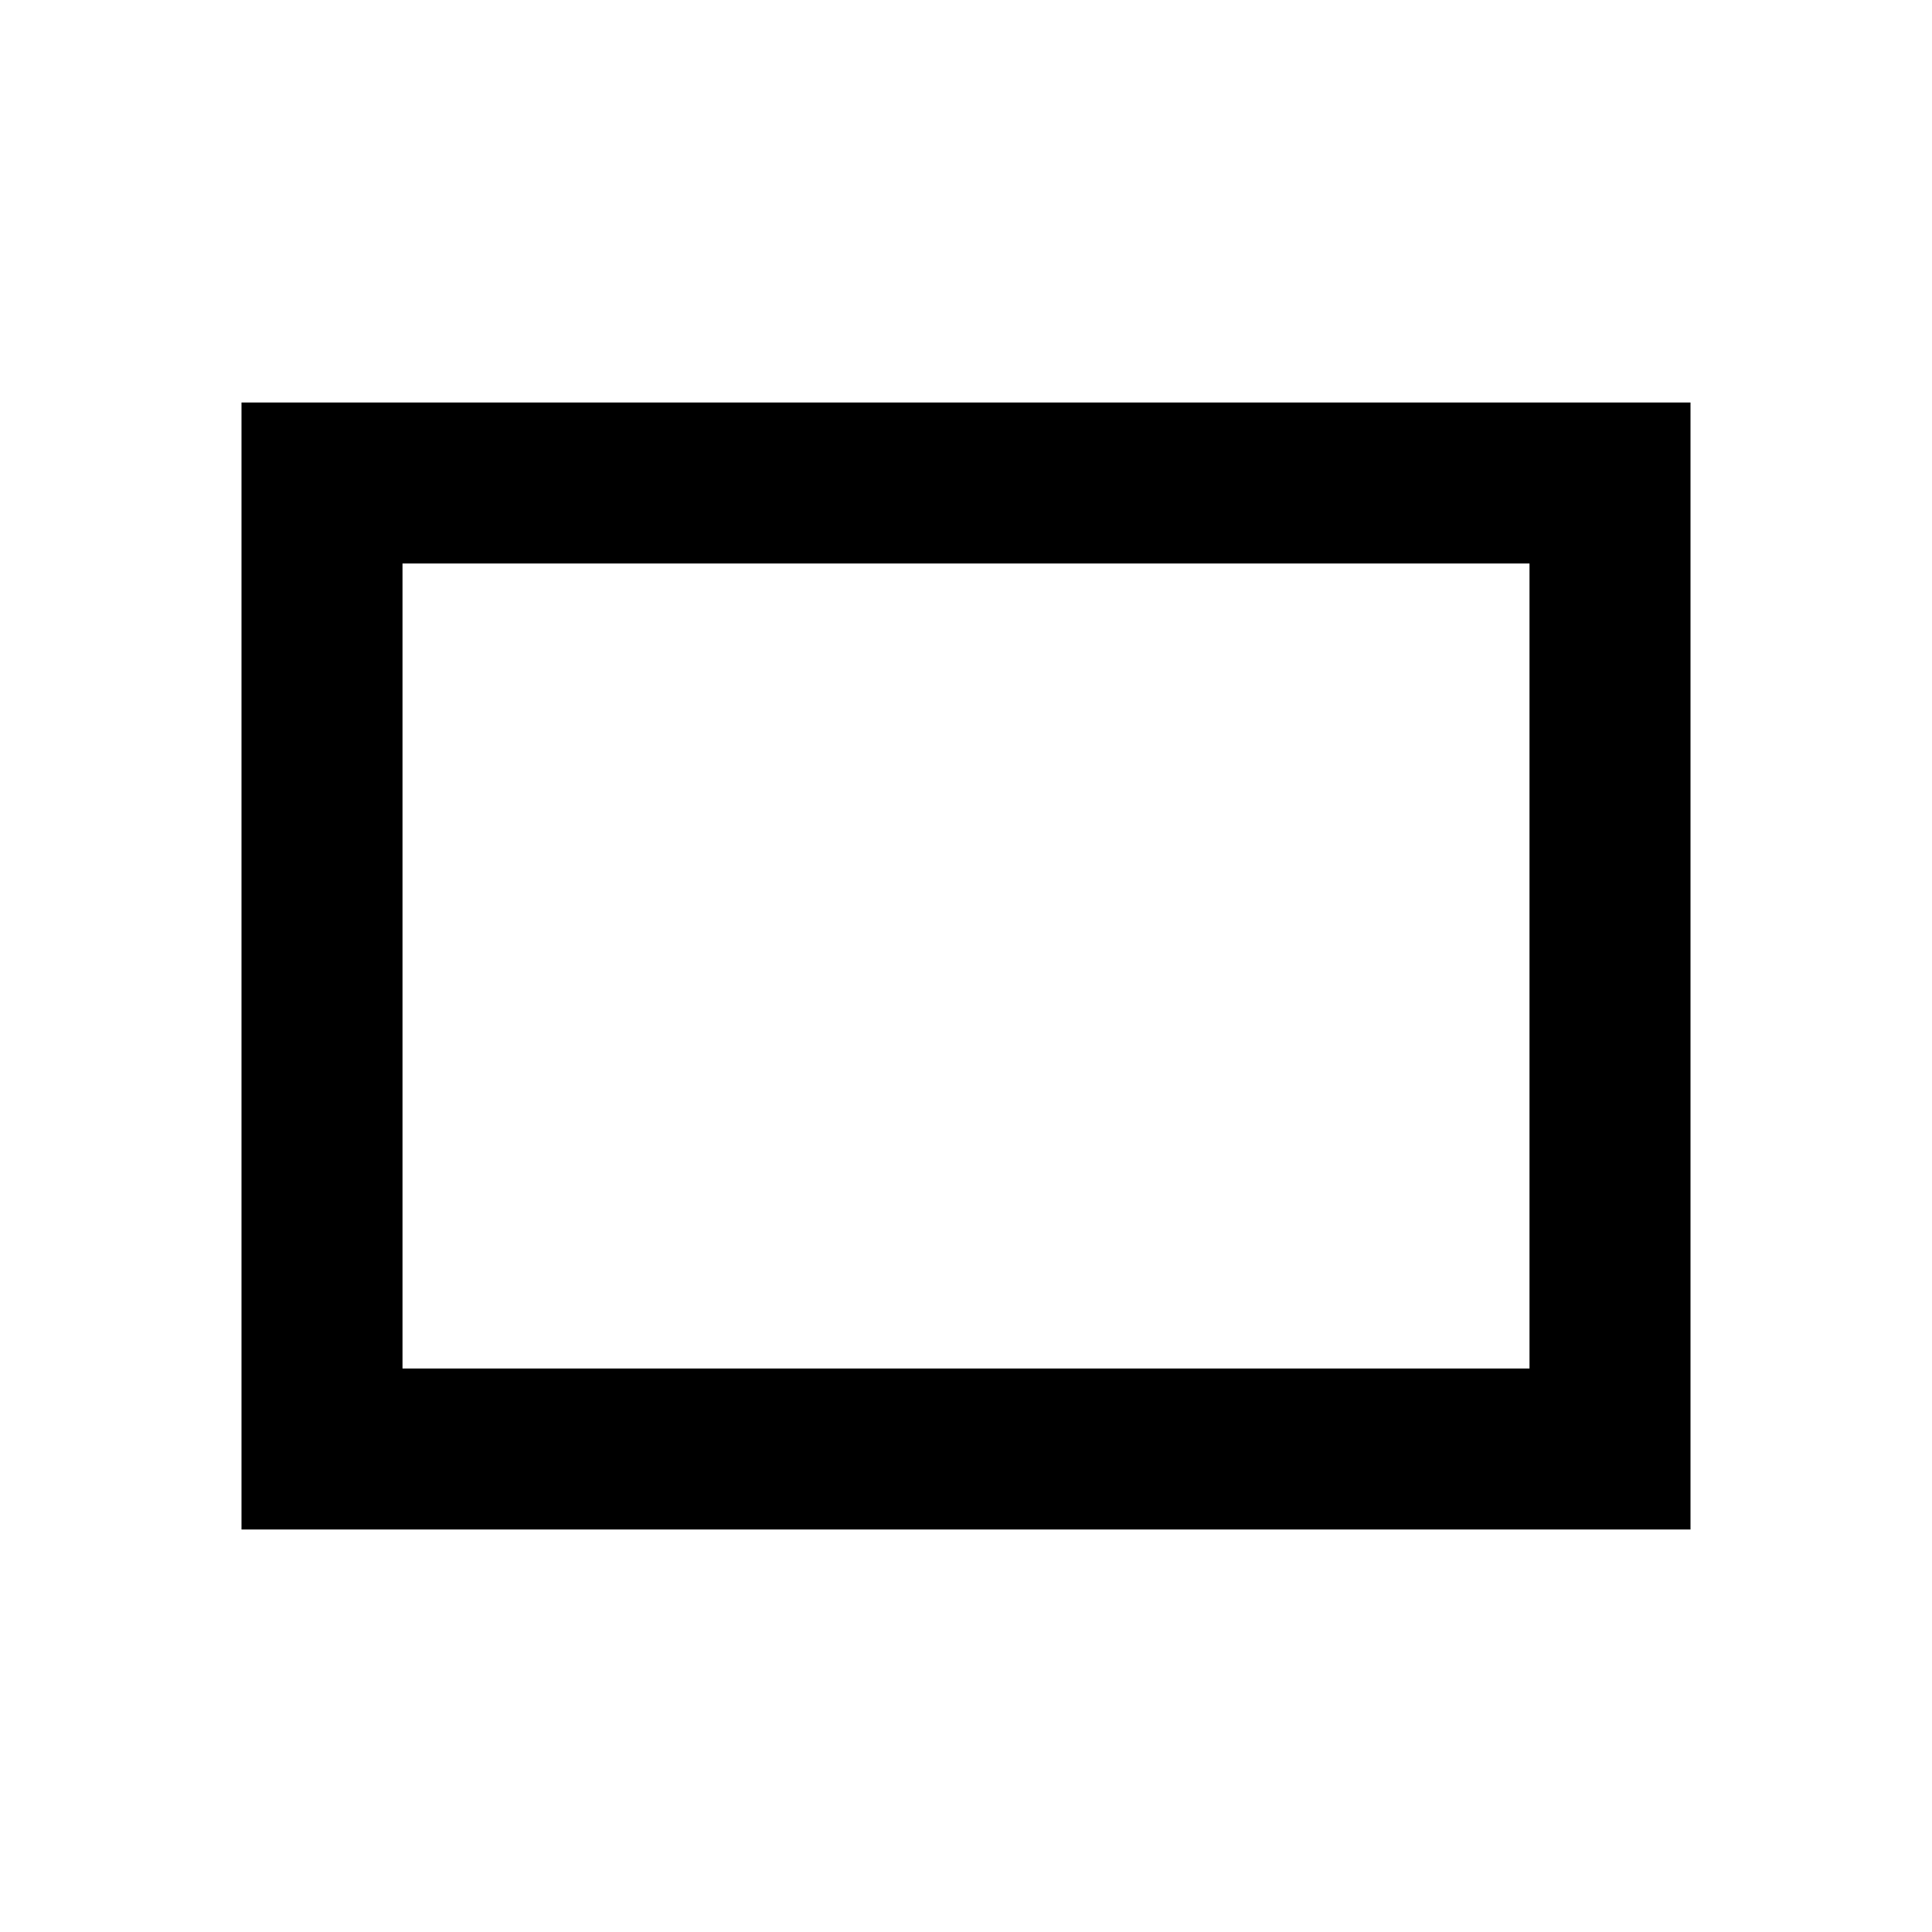
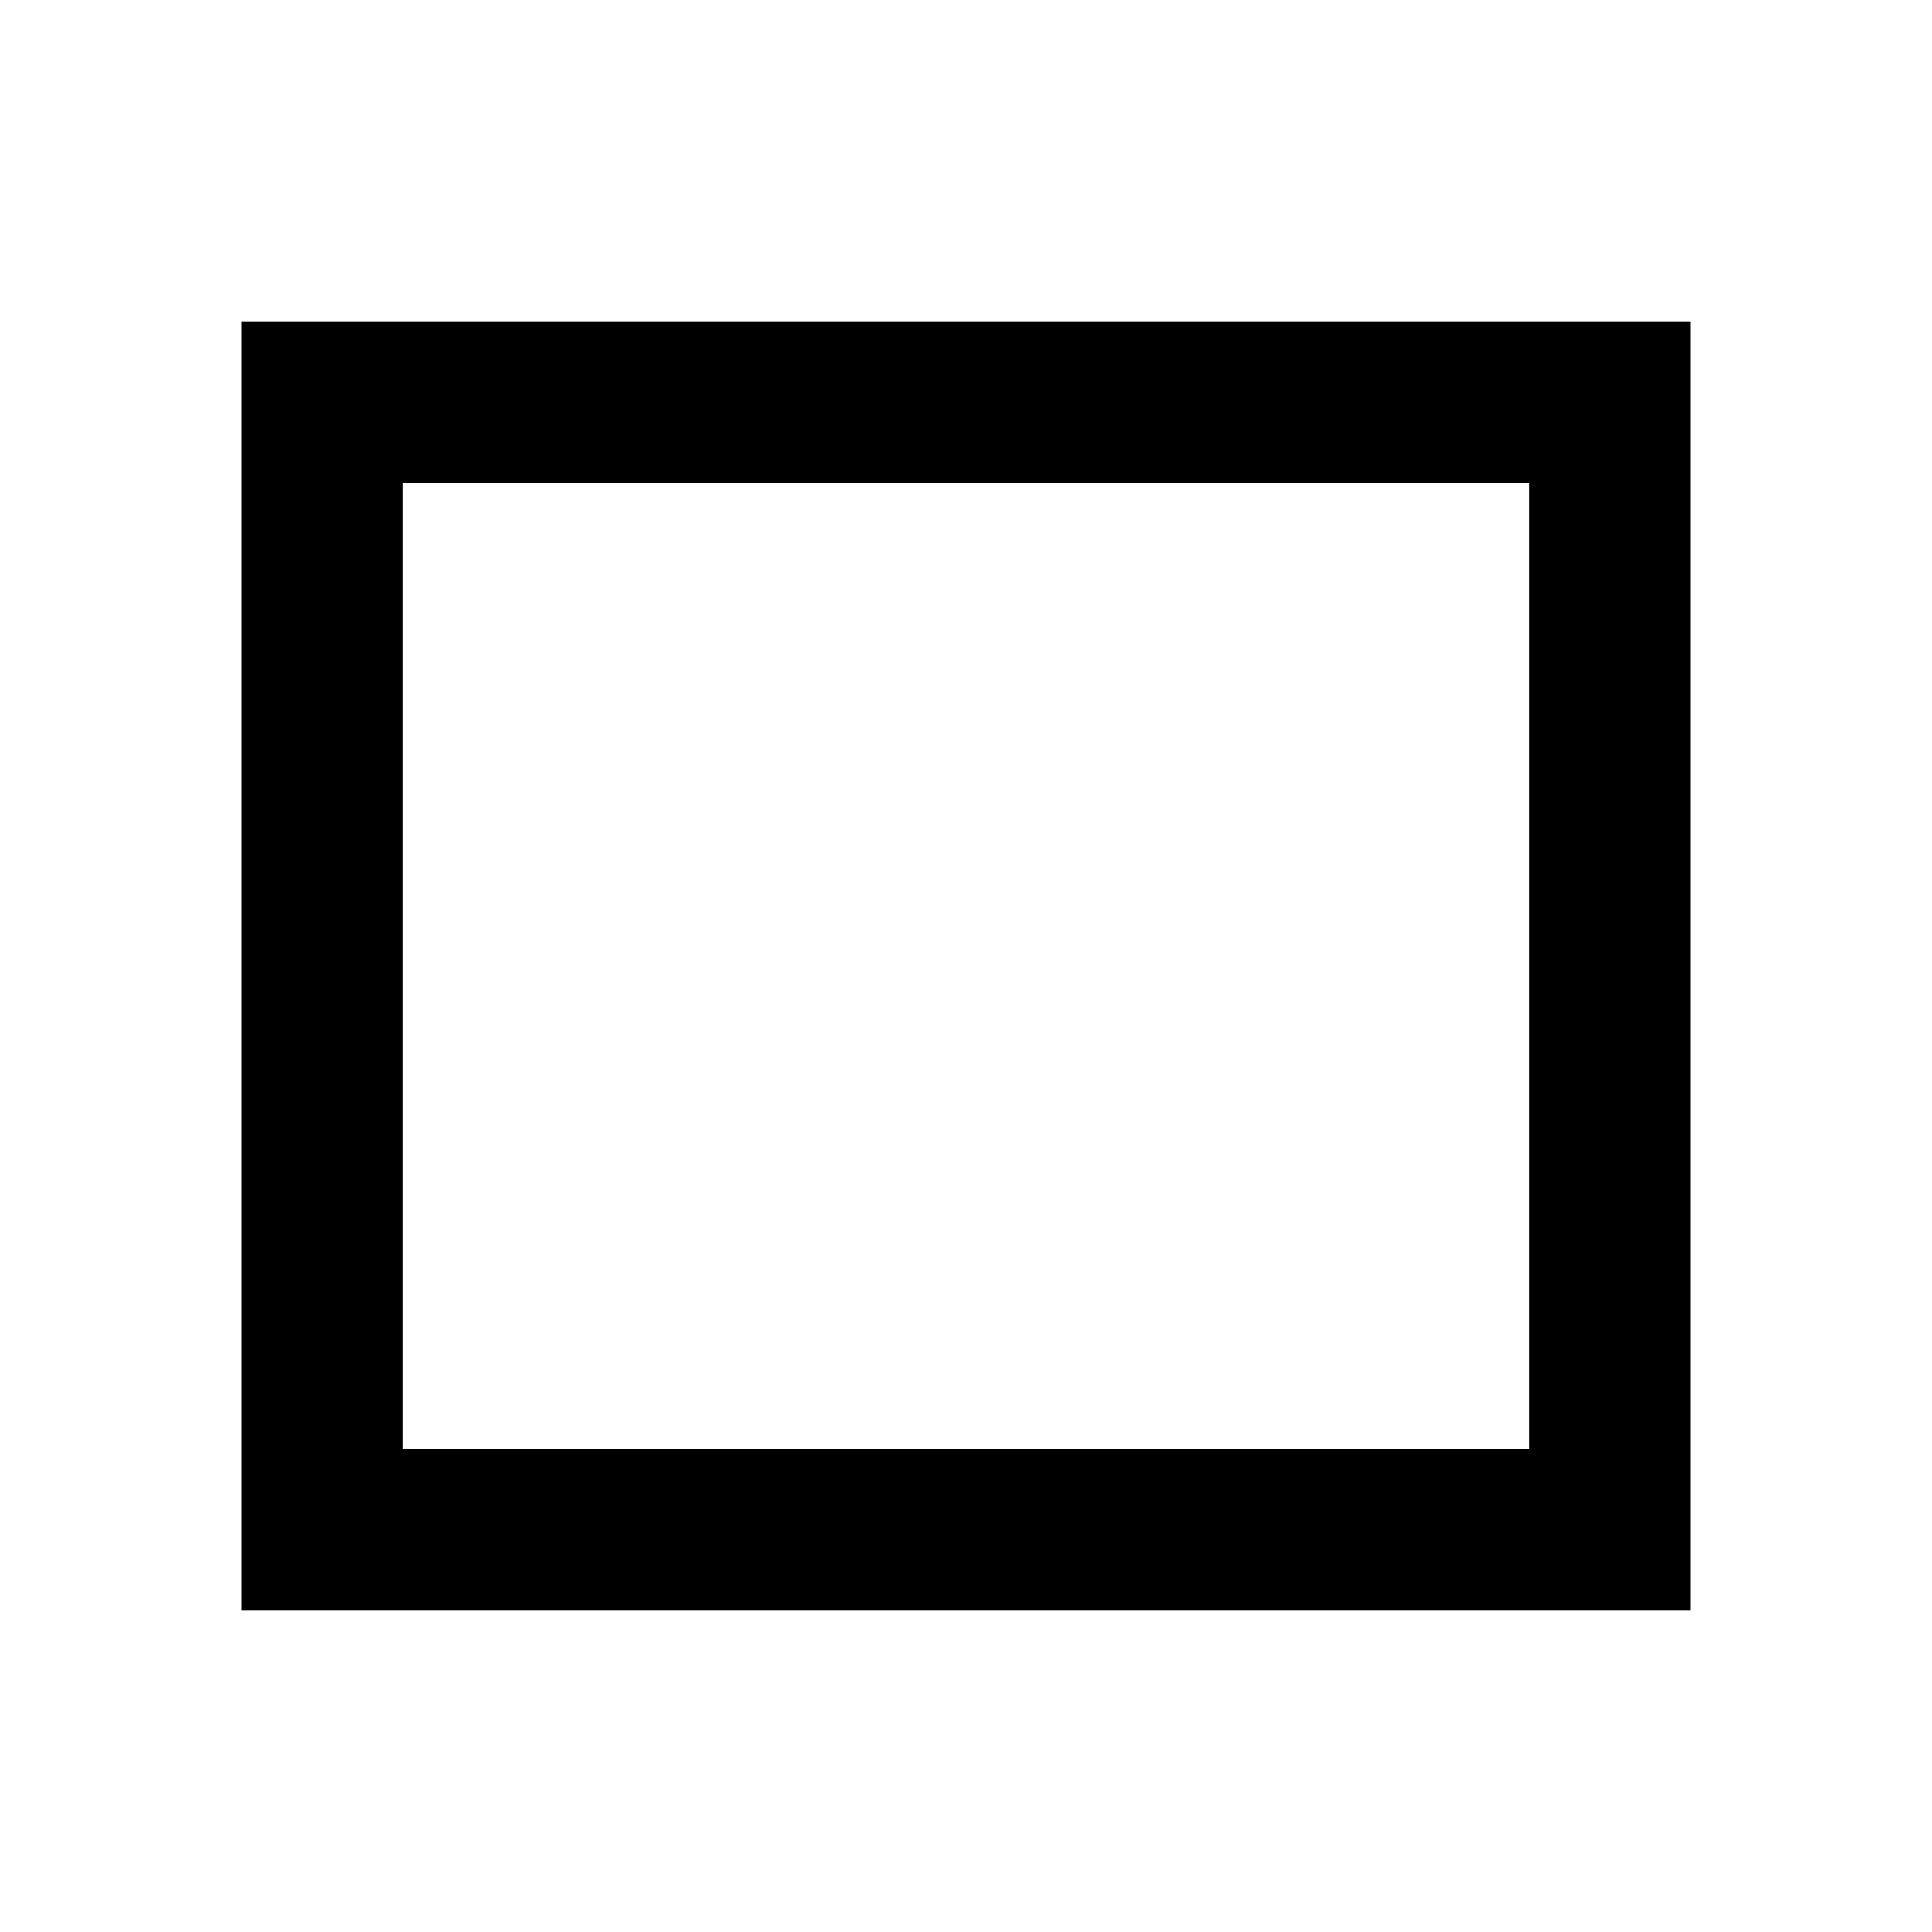
- <svg xmlns="http://www.w3.org/2000/svg" viewBox="0 0 24 24" fill="currentColor">
-   <path d="M0 0h24v24H0V0z" fill="none" />
-   <path d="M21 5H3v14h18V5zm-2 12H5V7h14v10z" />
+ <svg xmlns="http://www.w3.org/2000/svg" enable-background="new 0 0 24 24" viewBox="0 0 24 24" fill="currentColor">
+   <g>
+     <rect fill="none" height="24" width="24" />
+   </g>
+   <g>
+     <g>
+       <g>
+         <path d="M21,4H3v16h18V4z M19,18H5V6h14V18z" />
+       </g>
+     </g>
+   </g>
</svg>
